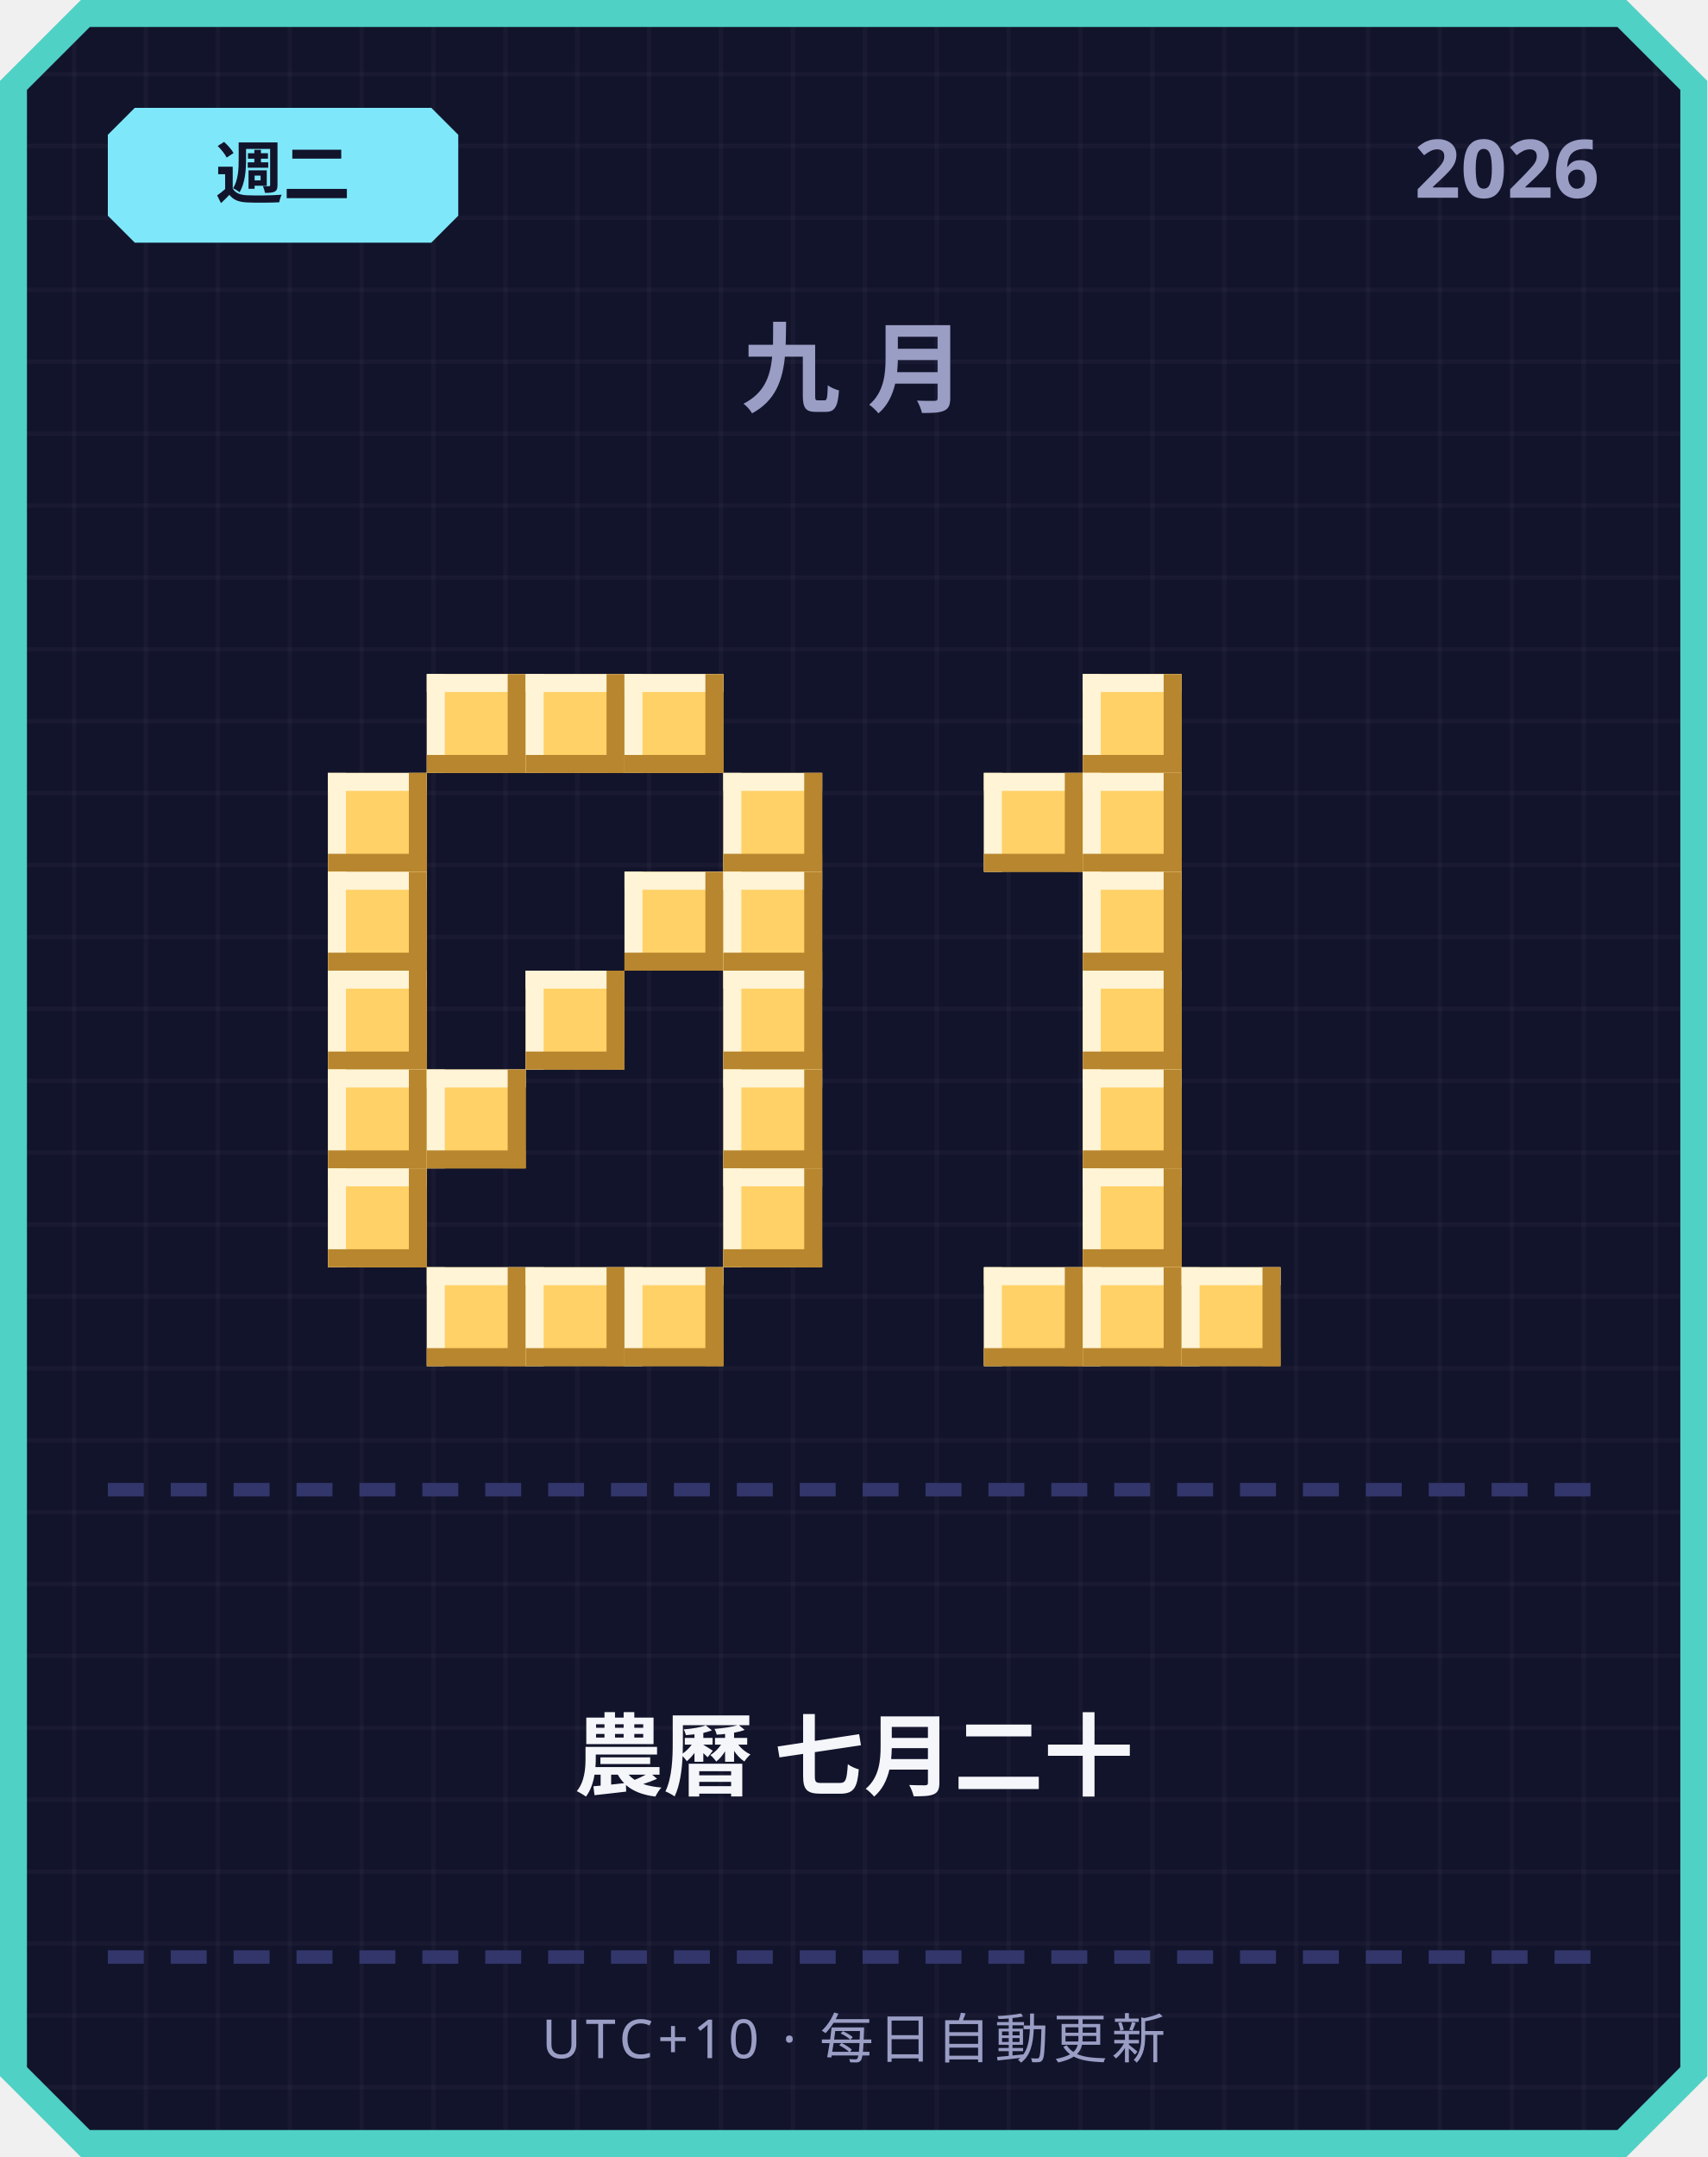
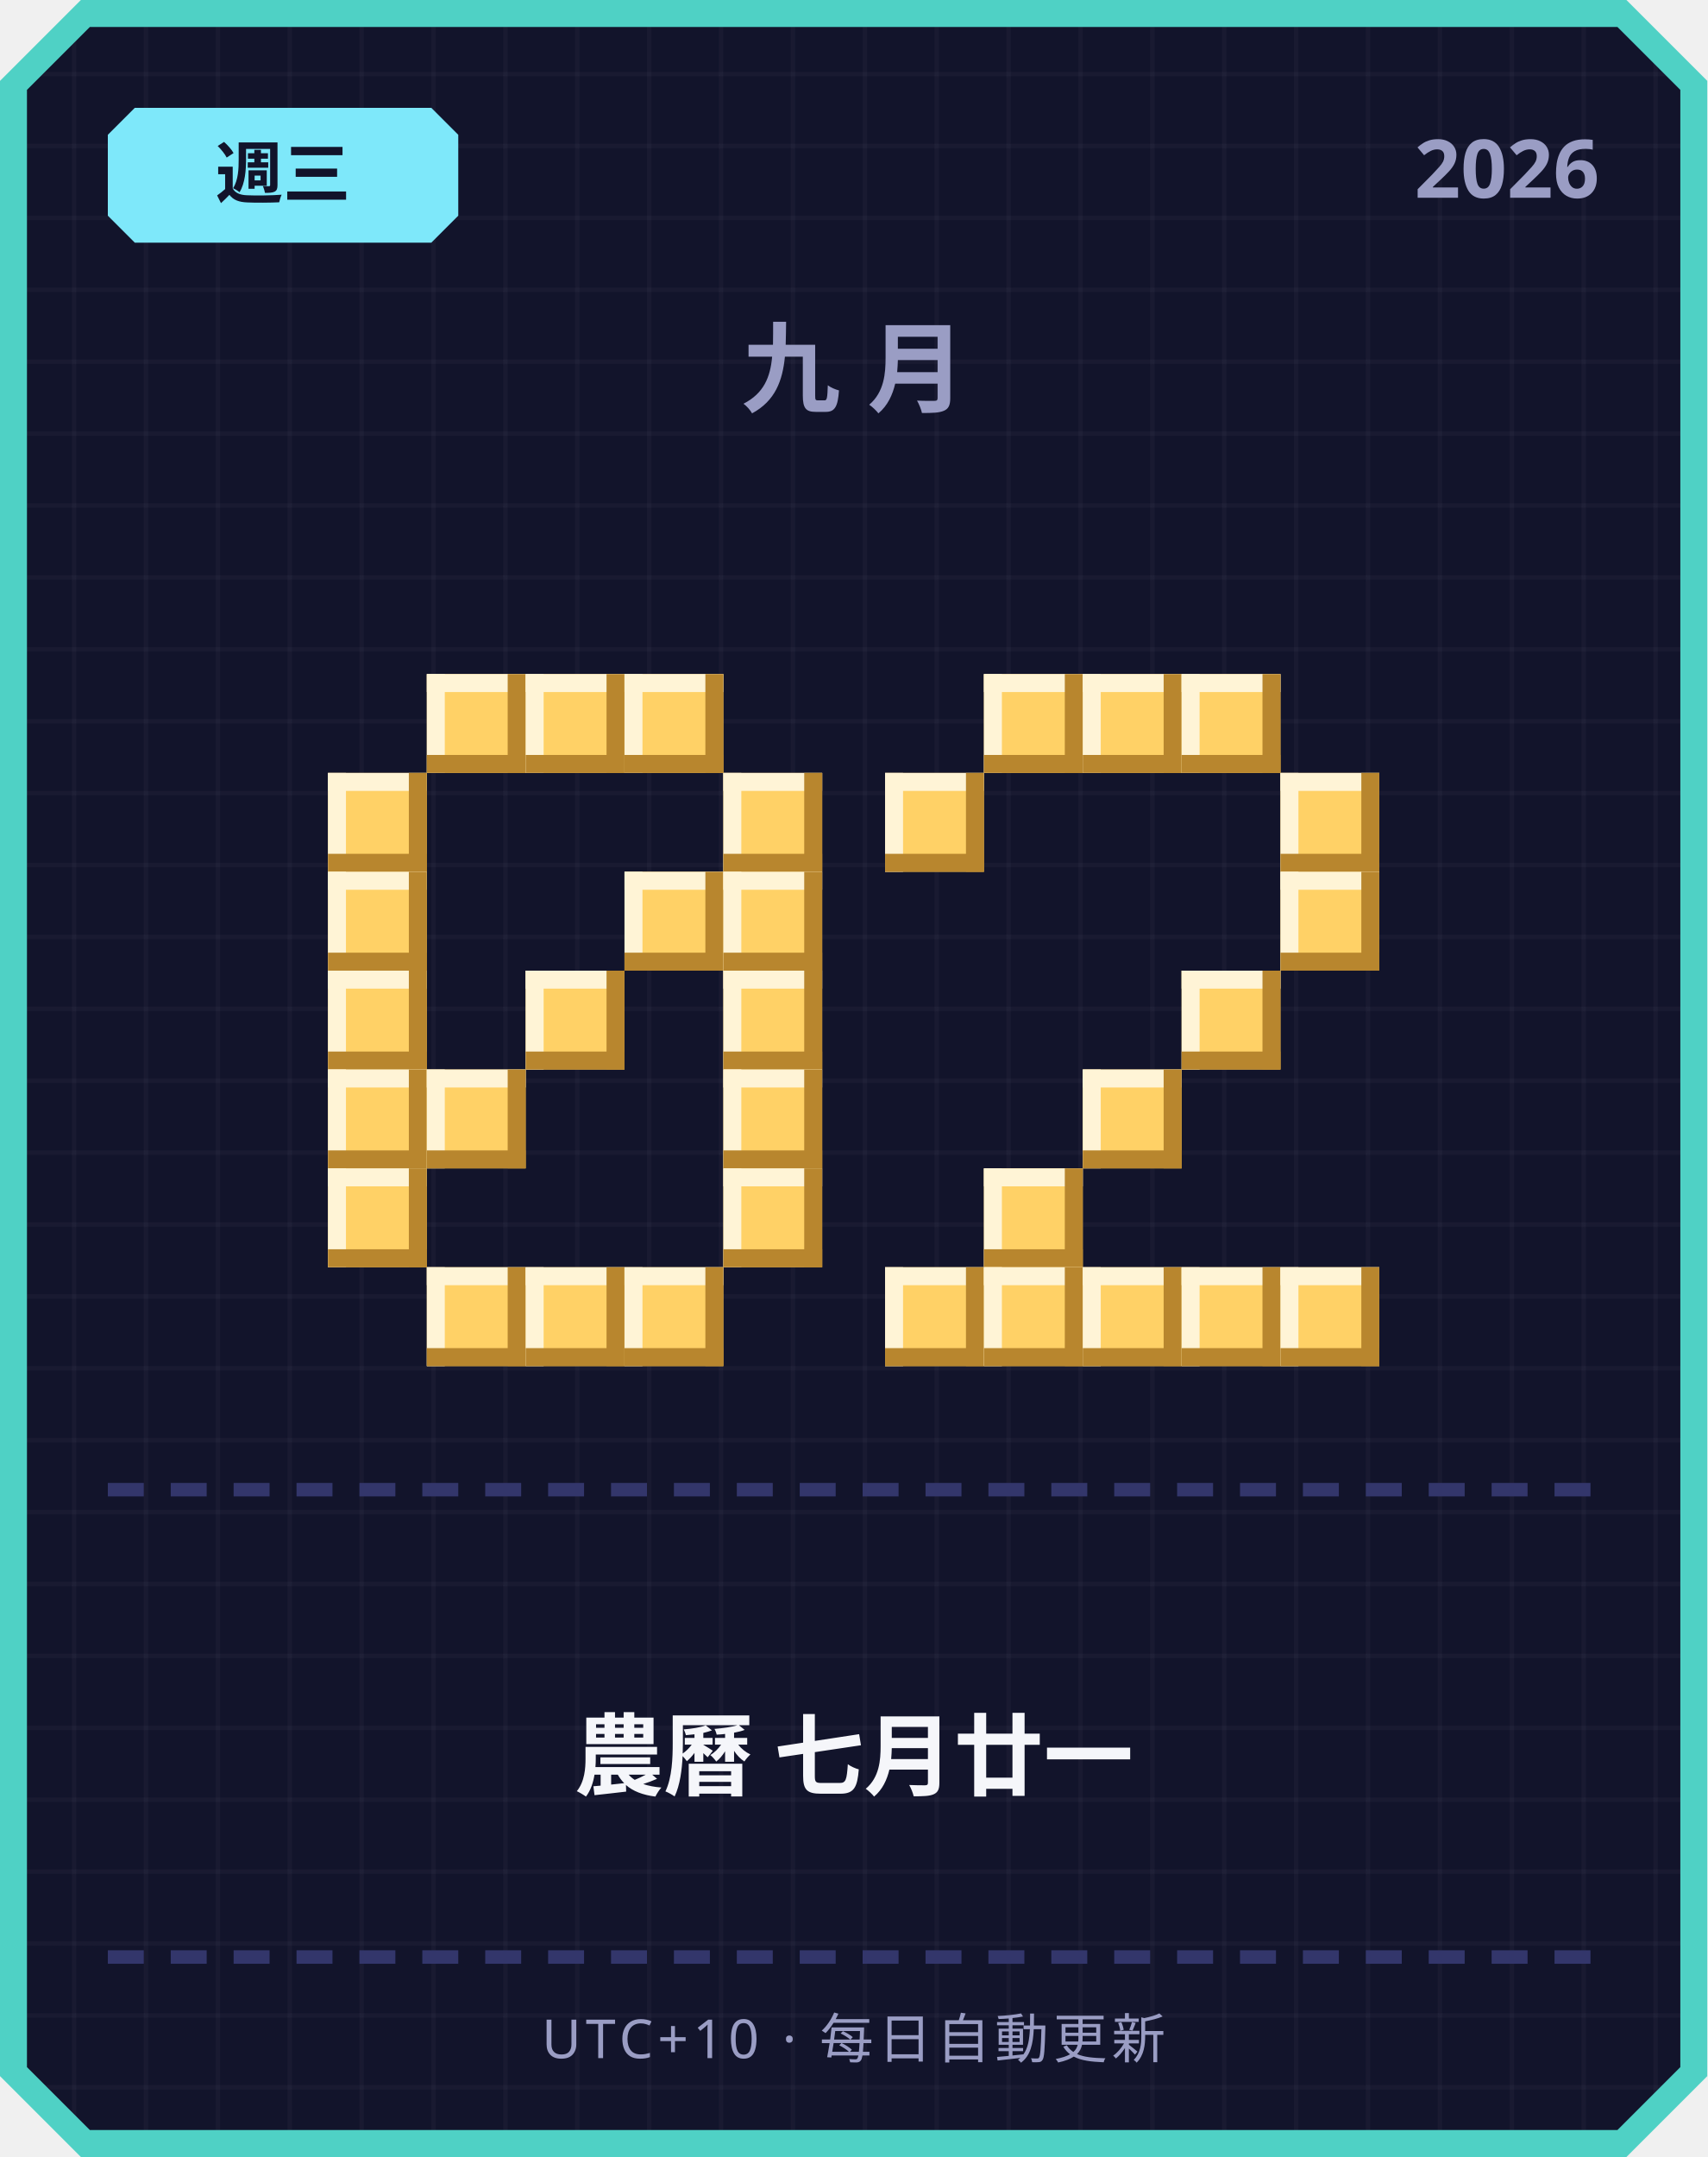
<svg xmlns="http://www.w3.org/2000/svg" width="380" height="480" viewBox="0 0 380 480">
  <defs>
    <pattern id="grid" width="16" height="16" patternUnits="userSpaceOnUse">
      <rect width="16" height="16" fill="#12142b" />
      <rect width="1" height="16" fill="#ffffff" opacity="0.03" />
      <rect width="16" height="1" fill="#ffffff" opacity="0.03" />
    </pattern>
  </defs>
  <path d="M 18,0 L 362,0 L 380,18 L 380,462 L 362,480 L 18,480 L 0,462 L 0,18 Z" fill="#4fd1c5" />
  <path d="M 20,6 L 360,6 L 374,20 L 374,460 L 360,474 L 20,474 L 6,460 L 6,20 Z" fill="url(#grid)" />
  <path d="M 30,24 L 96,24 L 102,30 L 102,48 L 96,54 L 30,54 L 24,48 L 24,30 Z" fill="#7ee8fa" />
-   <text x="63" y="44" text-anchor="middle" font-family="'Segoe UI', sans-serif" font-size="15" font-weight="700" fill="#12142b">週二</text>
+   <text x="63" y="44" text-anchor="middle" font-family="'Segoe UI', sans-serif" font-size="15" font-weight="700" fill="#12142b">週三</text>
  <text x="356" y="44" text-anchor="end" font-family="'Segoe UI', sans-serif" font-size="18" font-weight="700" fill="#9a9dc4">2026</text>
  <text x="190" y="90" text-anchor="middle" font-family="'Segoe UI', sans-serif" font-size="22" font-weight="700" letter-spacing="6" fill="#9a9dc4">九月</text>
  <rect x="95" y="150" width="22" height="22" fill="#ffd166" />
  <rect x="95" y="150" width="22" height="4" fill="#fff4d6" />
  <rect x="95" y="150" width="4" height="22" fill="#fff4d6" />
  <rect x="95" y="168" width="22" height="4" fill="#b8862e" />
  <rect x="113" y="150" width="4" height="22" fill="#b8862e" />
  <rect x="117" y="150" width="22" height="22" fill="#ffd166" />
  <rect x="117" y="150" width="22" height="4" fill="#fff4d6" />
  <rect x="117" y="150" width="4" height="22" fill="#fff4d6" />
  <rect x="117" y="168" width="22" height="4" fill="#b8862e" />
  <rect x="135" y="150" width="4" height="22" fill="#b8862e" />
  <rect x="139" y="150" width="22" height="22" fill="#ffd166" />
  <rect x="139" y="150" width="22" height="4" fill="#fff4d6" />
  <rect x="139" y="150" width="4" height="22" fill="#fff4d6" />
  <rect x="139" y="168" width="22" height="4" fill="#b8862e" />
  <rect x="157" y="150" width="4" height="22" fill="#b8862e" />
  <rect x="73" y="172" width="22" height="22" fill="#ffd166" />
  <rect x="73" y="172" width="22" height="4" fill="#fff4d6" />
  <rect x="73" y="172" width="4" height="22" fill="#fff4d6" />
  <rect x="73" y="190" width="22" height="4" fill="#b8862e" />
  <rect x="91" y="172" width="4" height="22" fill="#b8862e" />
  <rect x="161" y="172" width="22" height="22" fill="#ffd166" />
  <rect x="161" y="172" width="22" height="4" fill="#fff4d6" />
  <rect x="161" y="172" width="4" height="22" fill="#fff4d6" />
  <rect x="161" y="190" width="22" height="4" fill="#b8862e" />
  <rect x="179" y="172" width="4" height="22" fill="#b8862e" />
  <rect x="73" y="194" width="22" height="22" fill="#ffd166" />
  <rect x="73" y="194" width="22" height="4" fill="#fff4d6" />
  <rect x="73" y="194" width="4" height="22" fill="#fff4d6" />
  <rect x="73" y="212" width="22" height="4" fill="#b8862e" />
  <rect x="91" y="194" width="4" height="22" fill="#b8862e" />
  <rect x="139" y="194" width="22" height="22" fill="#ffd166" />
  <rect x="139" y="194" width="22" height="4" fill="#fff4d6" />
  <rect x="139" y="194" width="4" height="22" fill="#fff4d6" />
  <rect x="139" y="212" width="22" height="4" fill="#b8862e" />
  <rect x="157" y="194" width="4" height="22" fill="#b8862e" />
  <rect x="161" y="194" width="22" height="22" fill="#ffd166" />
  <rect x="161" y="194" width="22" height="4" fill="#fff4d6" />
  <rect x="161" y="194" width="4" height="22" fill="#fff4d6" />
  <rect x="161" y="212" width="22" height="4" fill="#b8862e" />
  <rect x="179" y="194" width="4" height="22" fill="#b8862e" />
  <rect x="73" y="216" width="22" height="22" fill="#ffd166" />
  <rect x="73" y="216" width="22" height="4" fill="#fff4d6" />
  <rect x="73" y="216" width="4" height="22" fill="#fff4d6" />
  <rect x="73" y="234" width="22" height="4" fill="#b8862e" />
  <rect x="91" y="216" width="4" height="22" fill="#b8862e" />
  <rect x="117" y="216" width="22" height="22" fill="#ffd166" />
  <rect x="117" y="216" width="22" height="4" fill="#fff4d6" />
  <rect x="117" y="216" width="4" height="22" fill="#fff4d6" />
  <rect x="117" y="234" width="22" height="4" fill="#b8862e" />
  <rect x="135" y="216" width="4" height="22" fill="#b8862e" />
  <rect x="161" y="216" width="22" height="22" fill="#ffd166" />
  <rect x="161" y="216" width="22" height="4" fill="#fff4d6" />
  <rect x="161" y="216" width="4" height="22" fill="#fff4d6" />
  <rect x="161" y="234" width="22" height="4" fill="#b8862e" />
  <rect x="179" y="216" width="4" height="22" fill="#b8862e" />
  <rect x="73" y="238" width="22" height="22" fill="#ffd166" />
  <rect x="73" y="238" width="22" height="4" fill="#fff4d6" />
  <rect x="73" y="238" width="4" height="22" fill="#fff4d6" />
  <rect x="73" y="256" width="22" height="4" fill="#b8862e" />
  <rect x="91" y="238" width="4" height="22" fill="#b8862e" />
  <rect x="95" y="238" width="22" height="22" fill="#ffd166" />
  <rect x="95" y="238" width="22" height="4" fill="#fff4d6" />
  <rect x="95" y="238" width="4" height="22" fill="#fff4d6" />
  <rect x="95" y="256" width="22" height="4" fill="#b8862e" />
  <rect x="113" y="238" width="4" height="22" fill="#b8862e" />
  <rect x="161" y="238" width="22" height="22" fill="#ffd166" />
  <rect x="161" y="238" width="22" height="4" fill="#fff4d6" />
  <rect x="161" y="238" width="4" height="22" fill="#fff4d6" />
  <rect x="161" y="256" width="22" height="4" fill="#b8862e" />
  <rect x="179" y="238" width="4" height="22" fill="#b8862e" />
  <rect x="73" y="260" width="22" height="22" fill="#ffd166" />
  <rect x="73" y="260" width="22" height="4" fill="#fff4d6" />
  <rect x="73" y="260" width="4" height="22" fill="#fff4d6" />
  <rect x="73" y="278" width="22" height="4" fill="#b8862e" />
  <rect x="91" y="260" width="4" height="22" fill="#b8862e" />
  <rect x="161" y="260" width="22" height="22" fill="#ffd166" />
  <rect x="161" y="260" width="22" height="4" fill="#fff4d6" />
  <rect x="161" y="260" width="4" height="22" fill="#fff4d6" />
  <rect x="161" y="278" width="22" height="4" fill="#b8862e" />
  <rect x="179" y="260" width="4" height="22" fill="#b8862e" />
  <rect x="95" y="282" width="22" height="22" fill="#ffd166" />
  <rect x="95" y="282" width="22" height="4" fill="#fff4d6" />
  <rect x="95" y="282" width="4" height="22" fill="#fff4d6" />
  <rect x="95" y="300" width="22" height="4" fill="#b8862e" />
  <rect x="113" y="282" width="4" height="22" fill="#b8862e" />
  <rect x="117" y="282" width="22" height="22" fill="#ffd166" />
  <rect x="117" y="282" width="22" height="4" fill="#fff4d6" />
  <rect x="117" y="282" width="4" height="22" fill="#fff4d6" />
  <rect x="117" y="300" width="22" height="4" fill="#b8862e" />
  <rect x="135" y="282" width="4" height="22" fill="#b8862e" />
  <rect x="139" y="282" width="22" height="22" fill="#ffd166" />
  <rect x="139" y="282" width="22" height="4" fill="#fff4d6" />
  <rect x="139" y="282" width="4" height="22" fill="#fff4d6" />
  <rect x="139" y="300" width="22" height="4" fill="#b8862e" />
  <rect x="157" y="282" width="4" height="22" fill="#b8862e" />
+   <rect x="219" y="150" width="22" height="22" fill="#ffd166" />
+   <rect x="219" y="150" width="22" height="4" fill="#fff4d6" />
+   <rect x="219" y="150" width="4" height="22" fill="#fff4d6" />
+   <rect x="219" y="168" width="22" height="4" fill="#b8862e" />
+   <rect x="237" y="150" width="4" height="22" fill="#b8862e" />
  <rect x="241" y="150" width="22" height="22" fill="#ffd166" />
  <rect x="241" y="150" width="22" height="4" fill="#fff4d6" />
  <rect x="241" y="150" width="4" height="22" fill="#fff4d6" />
  <rect x="241" y="168" width="22" height="4" fill="#b8862e" />
  <rect x="259" y="150" width="4" height="22" fill="#b8862e" />
-   <rect x="219" y="172" width="22" height="22" fill="#ffd166" />
-   <rect x="219" y="172" width="22" height="4" fill="#fff4d6" />
-   <rect x="219" y="172" width="4" height="22" fill="#fff4d6" />
-   <rect x="219" y="190" width="22" height="4" fill="#b8862e" />
-   <rect x="237" y="172" width="4" height="22" fill="#b8862e" />
-   <rect x="241" y="172" width="22" height="22" fill="#ffd166" />
-   <rect x="241" y="172" width="22" height="4" fill="#fff4d6" />
-   <rect x="241" y="172" width="4" height="22" fill="#fff4d6" />
-   <rect x="241" y="190" width="22" height="4" fill="#b8862e" />
-   <rect x="259" y="172" width="4" height="22" fill="#b8862e" />
-   <rect x="241" y="194" width="22" height="22" fill="#ffd166" />
-   <rect x="241" y="194" width="22" height="4" fill="#fff4d6" />
-   <rect x="241" y="194" width="4" height="22" fill="#fff4d6" />
-   <rect x="241" y="212" width="22" height="4" fill="#b8862e" />
-   <rect x="259" y="194" width="4" height="22" fill="#b8862e" />
-   <rect x="241" y="216" width="22" height="22" fill="#ffd166" />
-   <rect x="241" y="216" width="22" height="4" fill="#fff4d6" />
-   <rect x="241" y="216" width="4" height="22" fill="#fff4d6" />
-   <rect x="241" y="234" width="22" height="4" fill="#b8862e" />
-   <rect x="259" y="216" width="4" height="22" fill="#b8862e" />
+   <rect x="263" y="150" width="22" height="22" fill="#ffd166" />
+   <rect x="263" y="150" width="22" height="4" fill="#fff4d6" />
+   <rect x="263" y="150" width="4" height="22" fill="#fff4d6" />
+   <rect x="263" y="168" width="22" height="4" fill="#b8862e" />
+   <rect x="281" y="150" width="4" height="22" fill="#b8862e" />
+   <rect x="197" y="172" width="22" height="22" fill="#ffd166" />
+   <rect x="197" y="172" width="22" height="4" fill="#fff4d6" />
+   <rect x="197" y="172" width="4" height="22" fill="#fff4d6" />
+   <rect x="197" y="190" width="22" height="4" fill="#b8862e" />
+   <rect x="215" y="172" width="4" height="22" fill="#b8862e" />
+   <rect x="285" y="172" width="22" height="22" fill="#ffd166" />
+   <rect x="285" y="172" width="22" height="4" fill="#fff4d6" />
+   <rect x="285" y="172" width="4" height="22" fill="#fff4d6" />
+   <rect x="285" y="190" width="22" height="4" fill="#b8862e" />
+   <rect x="303" y="172" width="4" height="22" fill="#b8862e" />
+   <rect x="285" y="194" width="22" height="22" fill="#ffd166" />
+   <rect x="285" y="194" width="22" height="4" fill="#fff4d6" />
+   <rect x="285" y="194" width="4" height="22" fill="#fff4d6" />
+   <rect x="285" y="212" width="22" height="4" fill="#b8862e" />
+   <rect x="303" y="194" width="4" height="22" fill="#b8862e" />
+   <rect x="263" y="216" width="22" height="22" fill="#ffd166" />
+   <rect x="263" y="216" width="22" height="4" fill="#fff4d6" />
+   <rect x="263" y="216" width="4" height="22" fill="#fff4d6" />
+   <rect x="263" y="234" width="22" height="4" fill="#b8862e" />
+   <rect x="281" y="216" width="4" height="22" fill="#b8862e" />
  <rect x="241" y="238" width="22" height="22" fill="#ffd166" />
  <rect x="241" y="238" width="22" height="4" fill="#fff4d6" />
  <rect x="241" y="238" width="4" height="22" fill="#fff4d6" />
  <rect x="241" y="256" width="22" height="4" fill="#b8862e" />
  <rect x="259" y="238" width="4" height="22" fill="#b8862e" />
-   <rect x="241" y="260" width="22" height="22" fill="#ffd166" />
-   <rect x="241" y="260" width="22" height="4" fill="#fff4d6" />
-   <rect x="241" y="260" width="4" height="22" fill="#fff4d6" />
-   <rect x="241" y="278" width="22" height="4" fill="#b8862e" />
-   <rect x="259" y="260" width="4" height="22" fill="#b8862e" />
+   <rect x="219" y="260" width="22" height="22" fill="#ffd166" />
+   <rect x="219" y="260" width="22" height="4" fill="#fff4d6" />
+   <rect x="219" y="260" width="4" height="22" fill="#fff4d6" />
+   <rect x="219" y="278" width="22" height="4" fill="#b8862e" />
+   <rect x="237" y="260" width="4" height="22" fill="#b8862e" />
+   <rect x="197" y="282" width="22" height="22" fill="#ffd166" />
+   <rect x="197" y="282" width="22" height="4" fill="#fff4d6" />
+   <rect x="197" y="282" width="4" height="22" fill="#fff4d6" />
+   <rect x="197" y="300" width="22" height="4" fill="#b8862e" />
+   <rect x="215" y="282" width="4" height="22" fill="#b8862e" />
  <rect x="219" y="282" width="22" height="22" fill="#ffd166" />
  <rect x="219" y="282" width="22" height="4" fill="#fff4d6" />
  <rect x="219" y="282" width="4" height="22" fill="#fff4d6" />
  <rect x="219" y="300" width="22" height="4" fill="#b8862e" />
  <rect x="237" y="282" width="4" height="22" fill="#b8862e" />
  <rect x="241" y="282" width="22" height="22" fill="#ffd166" />
  <rect x="241" y="282" width="22" height="4" fill="#fff4d6" />
  <rect x="241" y="282" width="4" height="22" fill="#fff4d6" />
  <rect x="241" y="300" width="22" height="4" fill="#b8862e" />
  <rect x="259" y="282" width="4" height="22" fill="#b8862e" />
  <rect x="263" y="282" width="22" height="22" fill="#ffd166" />
  <rect x="263" y="282" width="22" height="4" fill="#fff4d6" />
  <rect x="263" y="282" width="4" height="22" fill="#fff4d6" />
  <rect x="263" y="300" width="22" height="4" fill="#b8862e" />
  <rect x="281" y="282" width="4" height="22" fill="#b8862e" />
+   <rect x="285" y="282" width="22" height="22" fill="#ffd166" />
+   <rect x="285" y="282" width="22" height="4" fill="#fff4d6" />
+   <rect x="285" y="282" width="4" height="22" fill="#fff4d6" />
+   <rect x="285" y="300" width="22" height="4" fill="#b8862e" />
+   <rect x="303" y="282" width="4" height="22" fill="#b8862e" />
  <rect x="24" y="330" width="8" height="3" fill="#33366b" />
  <rect x="38" y="330" width="8" height="3" fill="#33366b" />
  <rect x="52" y="330" width="8" height="3" fill="#33366b" />
  <rect x="66" y="330" width="8" height="3" fill="#33366b" />
  <rect x="80" y="330" width="8" height="3" fill="#33366b" />
  <rect x="94" y="330" width="8" height="3" fill="#33366b" />
  <rect x="108" y="330" width="8" height="3" fill="#33366b" />
  <rect x="122" y="330" width="8" height="3" fill="#33366b" />
  <rect x="136" y="330" width="8" height="3" fill="#33366b" />
  <rect x="150" y="330" width="8" height="3" fill="#33366b" />
  <rect x="164" y="330" width="8" height="3" fill="#33366b" />
  <rect x="178" y="330" width="8" height="3" fill="#33366b" />
  <rect x="192" y="330" width="8" height="3" fill="#33366b" />
  <rect x="206" y="330" width="8" height="3" fill="#33366b" />
  <rect x="220" y="330" width="8" height="3" fill="#33366b" />
  <rect x="234" y="330" width="8" height="3" fill="#33366b" />
  <rect x="248" y="330" width="8" height="3" fill="#33366b" />
  <rect x="262" y="330" width="8" height="3" fill="#33366b" />
  <rect x="276" y="330" width="8" height="3" fill="#33366b" />
  <rect x="290" y="330" width="8" height="3" fill="#33366b" />
  <rect x="304" y="330" width="8" height="3" fill="#33366b" />
  <rect x="318" y="330" width="8" height="3" fill="#33366b" />
  <rect x="332" y="330" width="8" height="3" fill="#33366b" />
  <rect x="346" y="330" width="8" height="3" fill="#33366b" />
-   <text x="190" y="398" text-anchor="middle" font-family="'Segoe UI', 'Microsoft JhengHei', sans-serif" font-size="20" font-weight="700" fill="#f5f6fa">農曆 七月二十</text>
+   <text x="190" y="398" text-anchor="middle" font-family="'Segoe UI', 'Microsoft JhengHei', sans-serif" font-size="20" font-weight="700" fill="#f5f6fa">農曆 七月廿一</text>
  <rect x="24" y="434" width="8" height="3" fill="#33366b" />
  <rect x="38" y="434" width="8" height="3" fill="#33366b" />
  <rect x="52" y="434" width="8" height="3" fill="#33366b" />
  <rect x="66" y="434" width="8" height="3" fill="#33366b" />
  <rect x="80" y="434" width="8" height="3" fill="#33366b" />
  <rect x="94" y="434" width="8" height="3" fill="#33366b" />
  <rect x="108" y="434" width="8" height="3" fill="#33366b" />
  <rect x="122" y="434" width="8" height="3" fill="#33366b" />
  <rect x="136" y="434" width="8" height="3" fill="#33366b" />
  <rect x="150" y="434" width="8" height="3" fill="#33366b" />
  <rect x="164" y="434" width="8" height="3" fill="#33366b" />
  <rect x="178" y="434" width="8" height="3" fill="#33366b" />
  <rect x="192" y="434" width="8" height="3" fill="#33366b" />
  <rect x="206" y="434" width="8" height="3" fill="#33366b" />
  <rect x="220" y="434" width="8" height="3" fill="#33366b" />
  <rect x="234" y="434" width="8" height="3" fill="#33366b" />
  <rect x="248" y="434" width="8" height="3" fill="#33366b" />
  <rect x="262" y="434" width="8" height="3" fill="#33366b" />
  <rect x="276" y="434" width="8" height="3" fill="#33366b" />
  <rect x="290" y="434" width="8" height="3" fill="#33366b" />
  <rect x="304" y="434" width="8" height="3" fill="#33366b" />
  <rect x="318" y="434" width="8" height="3" fill="#33366b" />
  <rect x="332" y="434" width="8" height="3" fill="#33366b" />
  <rect x="346" y="434" width="8" height="3" fill="#33366b" />
  <text x="190" y="458" text-anchor="middle" font-family="'Segoe UI', sans-serif" font-size="12" letter-spacing="1" fill="#9a9dc4">UTC+10 · 每日自動更新</text>
</svg>
